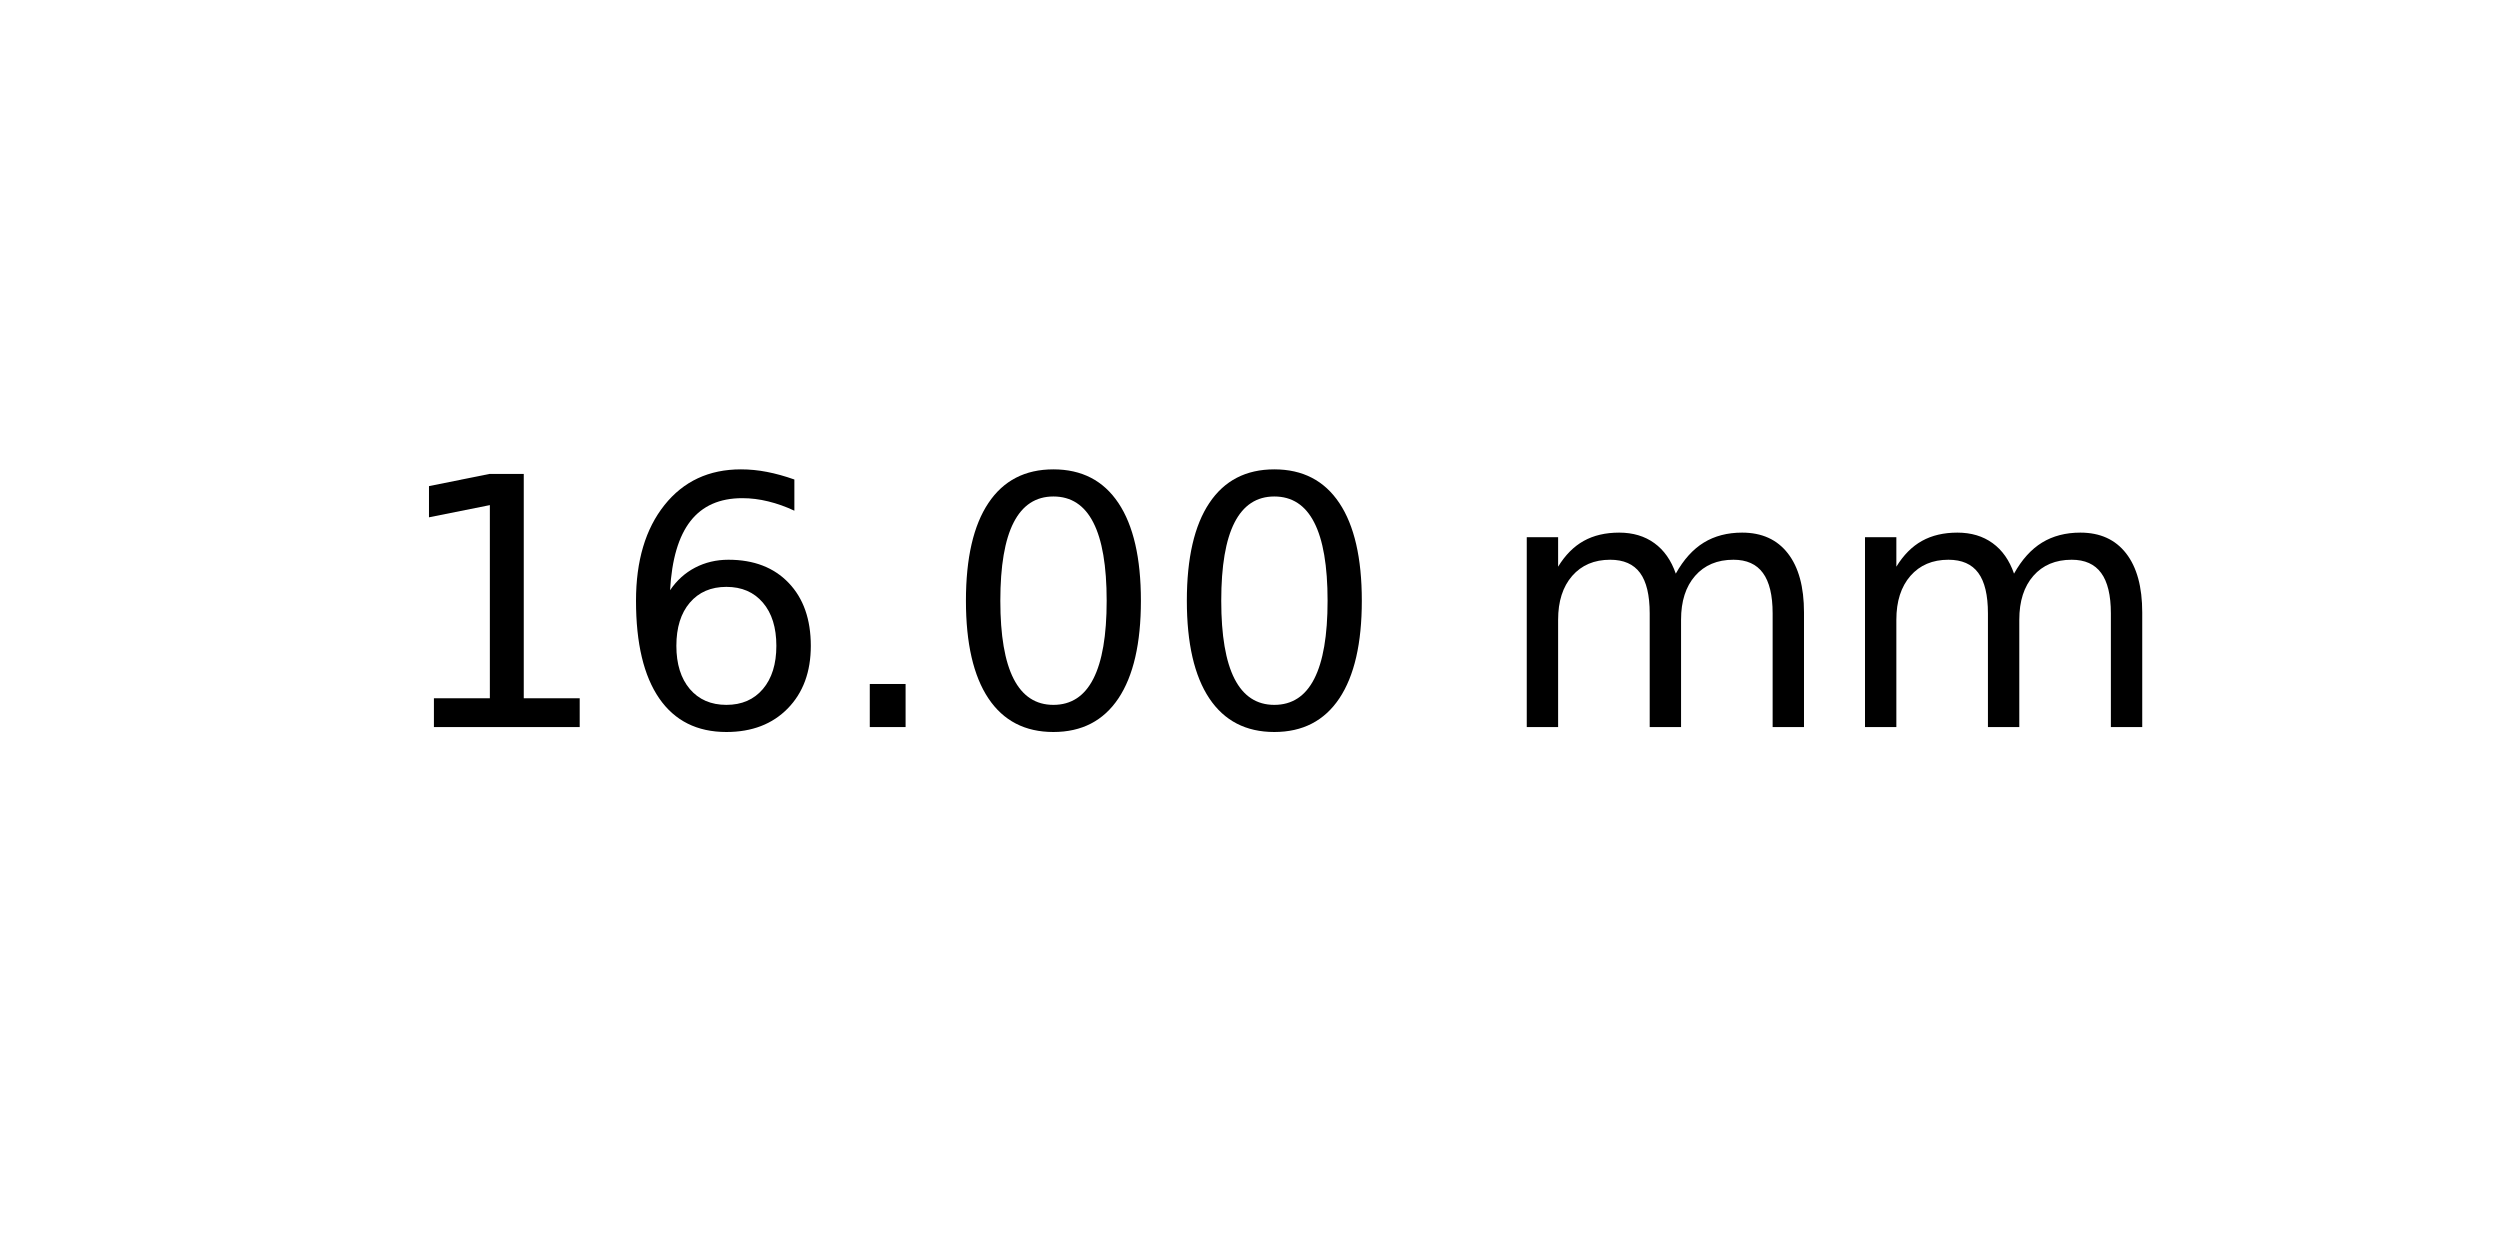
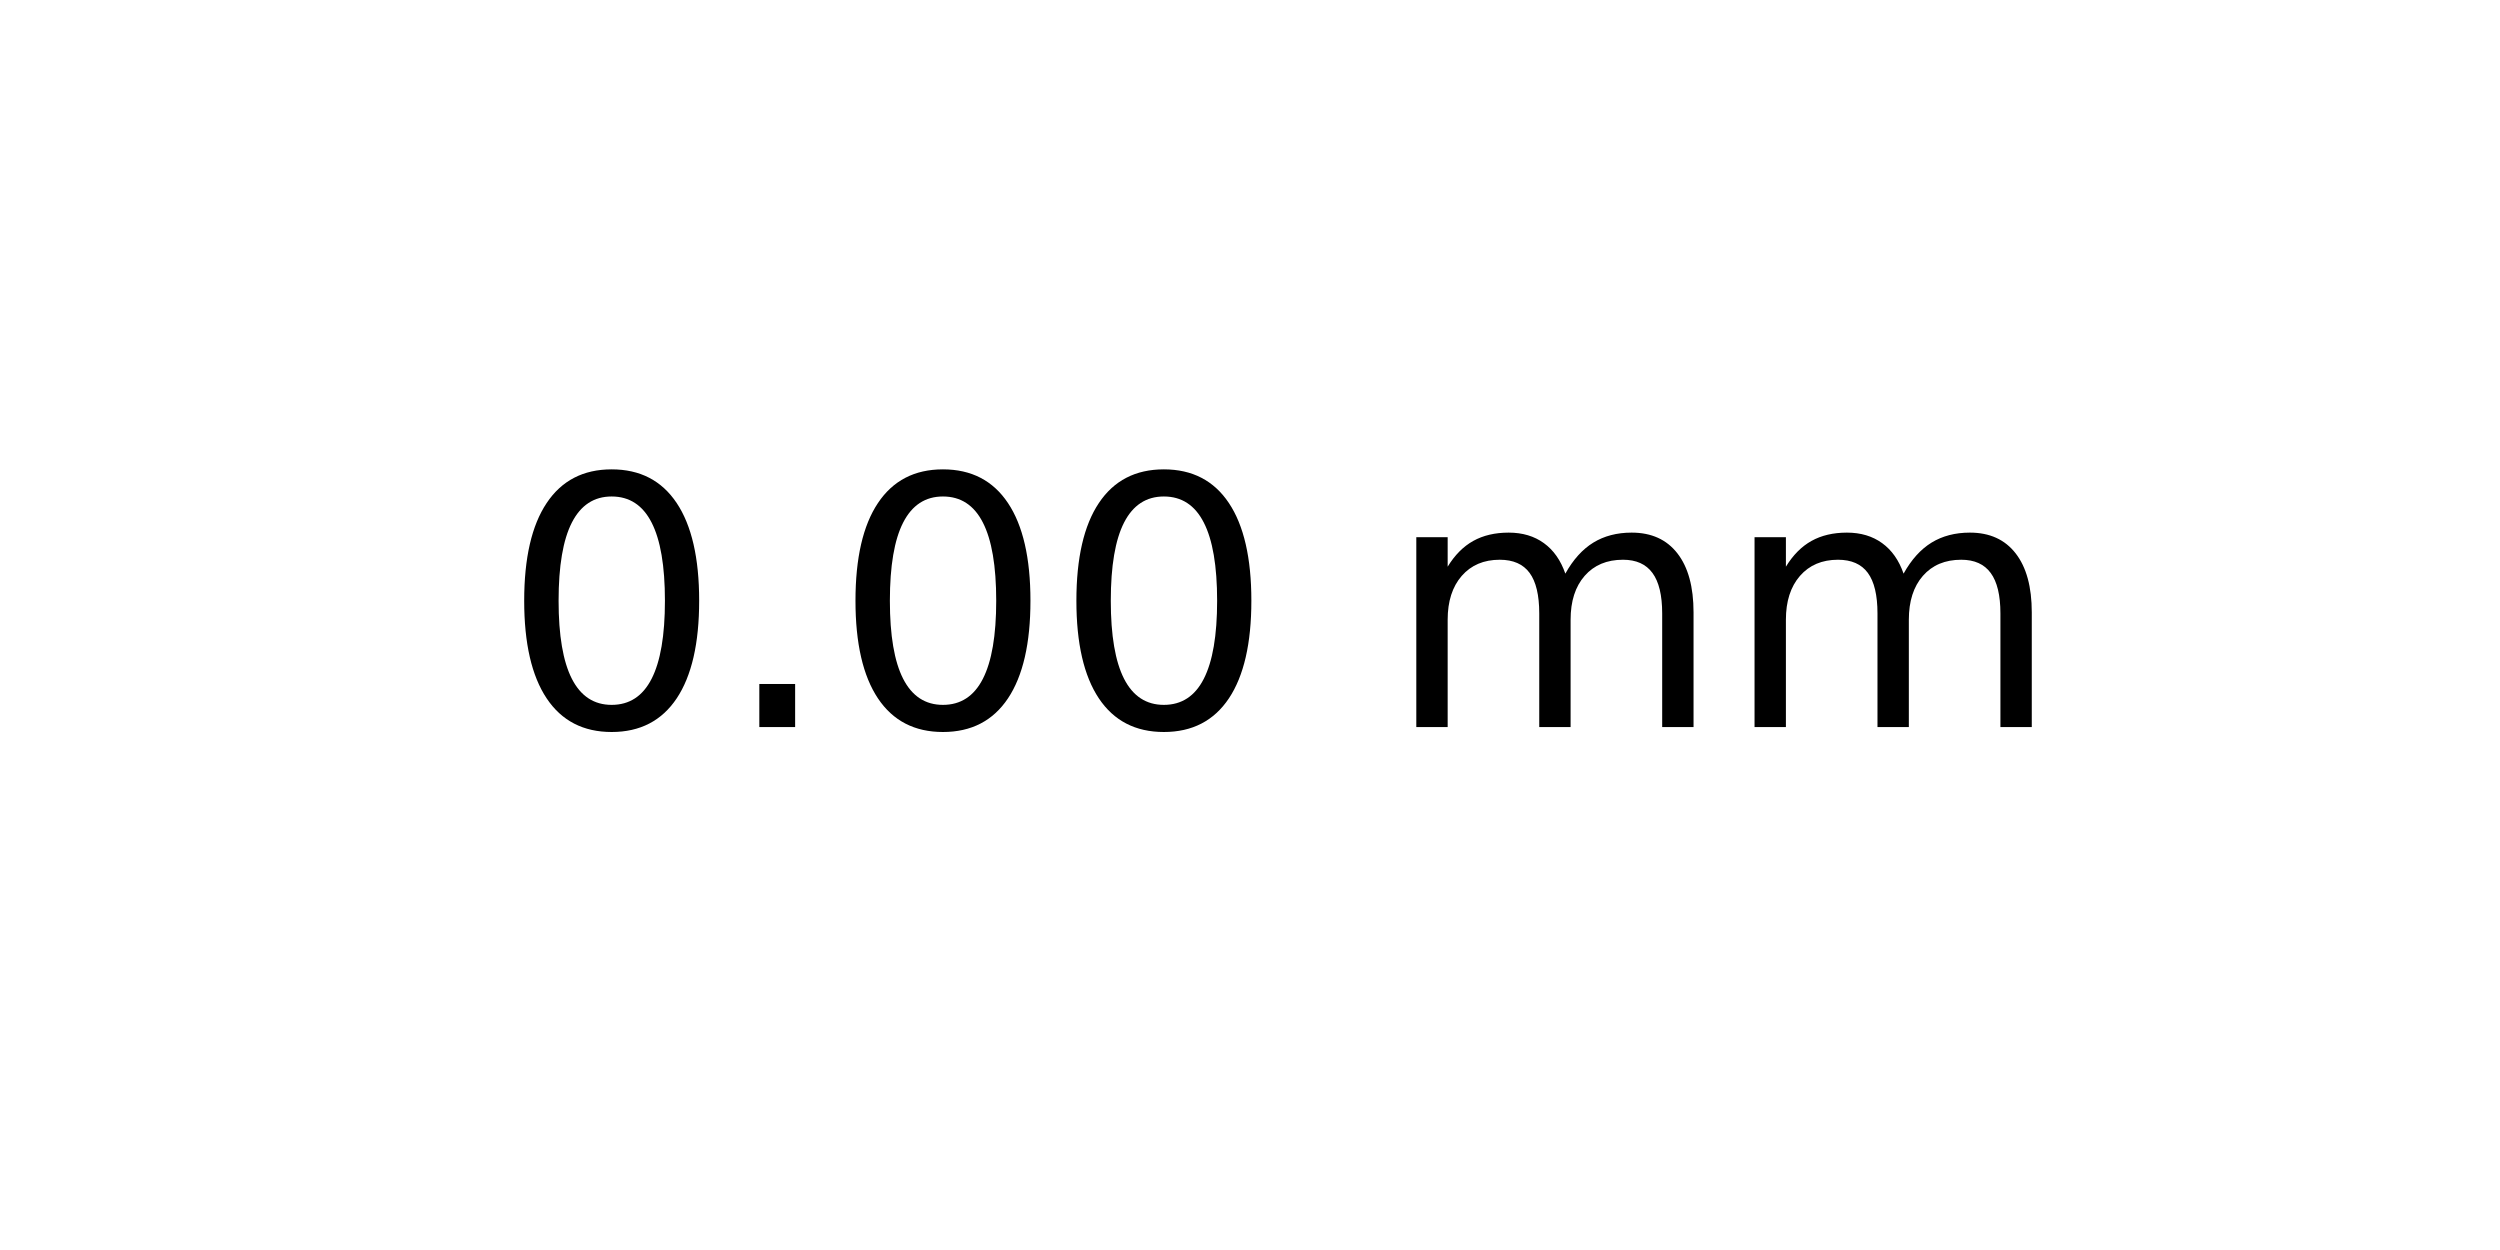
<svg xmlns="http://www.w3.org/2000/svg" xmlns:xlink="http://www.w3.org/1999/xlink" width="72pt" height="36pt" viewBox="0 0 72 36" version="1.1">
  <defs>
    <style type="text/css">*{stroke-linejoin: round; stroke-linecap: butt}</style>
  </defs>
  <g id="figure_1">
    <g id="axes_1">
      <g id="text_1">
-         <g transform="translate(11.25625 20.93937) scale(0.1 -0.1)">
+         <g transform="translate(14.4375 20.93937) scale(0.1 -0.1)">
          <defs>
-             <path id="DejaVuSans-31" d="M 794 531  L 1825 531  L 1825 4091  L 703 3866  L 703 4441  L 1819 4666  L 2450 4666  L 2450 531  L 3481 531  L 3481 0  L 794 0  L 794 531  z " transform="scale(0.015625)" />
-             <path id="DejaVuSans-36" d="M 2113 2584  Q 1688 2584 1439 2293  Q 1191 2003 1191 1497  Q 1191 994 1439 701  Q 1688 409 2113 409  Q 2538 409 2786 701  Q 3034 994 3034 1497  Q 3034 2003 2786 2293  Q 2538 2584 2113 2584  z M 3366 4563  L 3366 3988  Q 3128 4100 2886 4159  Q 2644 4219 2406 4219  Q 1781 4219 1451 3797  Q 1122 3375 1075 2522  Q 1259 2794 1537 2939  Q 1816 3084 2150 3084  Q 2853 3084 3261 2657  Q 3669 2231 3669 1497  Q 3669 778 3244 343  Q 2819 -91 2113 -91  Q 1303 -91 875 529  Q 447 1150 447 2328  Q 447 3434 972 4092  Q 1497 4750 2381 4750  Q 2619 4750 2861 4703  Q 3103 4656 3366 4563  z " transform="scale(0.015625)" />
+             <path id="DejaVuSans-30" d="M 2034 4250  Q 1547 4250 1301 3770  Q 1056 3291 1056 2328  Q 1056 1369 1301 889  Q 1547 409 2034 409  Q 2525 409 2770 889  Q 3016 1369 3016 2328  Q 3016 3291 2770 3770  Q 2525 4250 2034 4250  z M 2034 4750  Q 2819 4750 3233 4129  Q 3647 3509 3647 2328  Q 3647 1150 3233 529  Q 2819 -91 2034 -91  Q 1250 -91 836 529  Q 422 1150 422 2328  Q 422 3509 836 4129  Q 1250 4750 2034 4750  z " transform="scale(0.015625)" />
            <path id="DejaVuSans-2e" d="M 684 794  L 1344 794  L 1344 0  L 684 0  L 684 794  z " transform="scale(0.015625)" />
-             <path id="DejaVuSans-30" d="M 2034 4250  Q 1547 4250 1301 3770  Q 1056 3291 1056 2328  Q 1056 1369 1301 889  Q 1547 409 2034 409  Q 2525 409 2770 889  Q 3016 1369 3016 2328  Q 3016 3291 2770 3770  Q 2525 4250 2034 4250  z M 2034 4750  Q 2819 4750 3233 4129  Q 3647 3509 3647 2328  Q 3647 1150 3233 529  Q 2819 -91 2034 -91  Q 1250 -91 836 529  Q 422 1150 422 2328  Q 422 3509 836 4129  Q 1250 4750 2034 4750  z " transform="scale(0.015625)" />
            <path id="DejaVuSans-20" transform="scale(0.015625)" />
            <path id="DejaVuSans-6d" d="M 3328 2828  Q 3544 3216 3844 3400  Q 4144 3584 4550 3584  Q 5097 3584 5394 3201  Q 5691 2819 5691 2113  L 5691 0  L 5113 0  L 5113 2094  Q 5113 2597 4934 2840  Q 4756 3084 4391 3084  Q 3944 3084 3684 2787  Q 3425 2491 3425 1978  L 3425 0  L 2847 0  L 2847 2094  Q 2847 2600 2669 2842  Q 2491 3084 2119 3084  Q 1678 3084 1418 2786  Q 1159 2488 1159 1978  L 1159 0  L 581 0  L 581 3500  L 1159 3500  L 1159 2956  Q 1356 3278 1631 3431  Q 1906 3584 2284 3584  Q 2666 3584 2933 3390  Q 3200 3197 3328 2828  z " transform="scale(0.015625)" />
          </defs>
-           <use xlink:href="#DejaVuSans-31" />
-           <use xlink:href="#DejaVuSans-36" x="63.623" />
-           <use xlink:href="#DejaVuSans-2e" x="127.246" />
+           <use xlink:href="#DejaVuSans-30" />
+           <use xlink:href="#DejaVuSans-2e" x="63.623" />
+           <use xlink:href="#DejaVuSans-30" x="95.41" />
          <use xlink:href="#DejaVuSans-30" x="159.033" />
-           <use xlink:href="#DejaVuSans-30" x="222.656" />
-           <use xlink:href="#DejaVuSans-20" x="286.279" />
-           <use xlink:href="#DejaVuSans-6d" x="318.066" />
-           <use xlink:href="#DejaVuSans-6d" x="415.479" />
+           <use xlink:href="#DejaVuSans-20" x="222.656" />
+           <use xlink:href="#DejaVuSans-6d" x="254.443" />
+           <use xlink:href="#DejaVuSans-6d" x="351.855" />
        </g>
      </g>
    </g>
  </g>
</svg>
